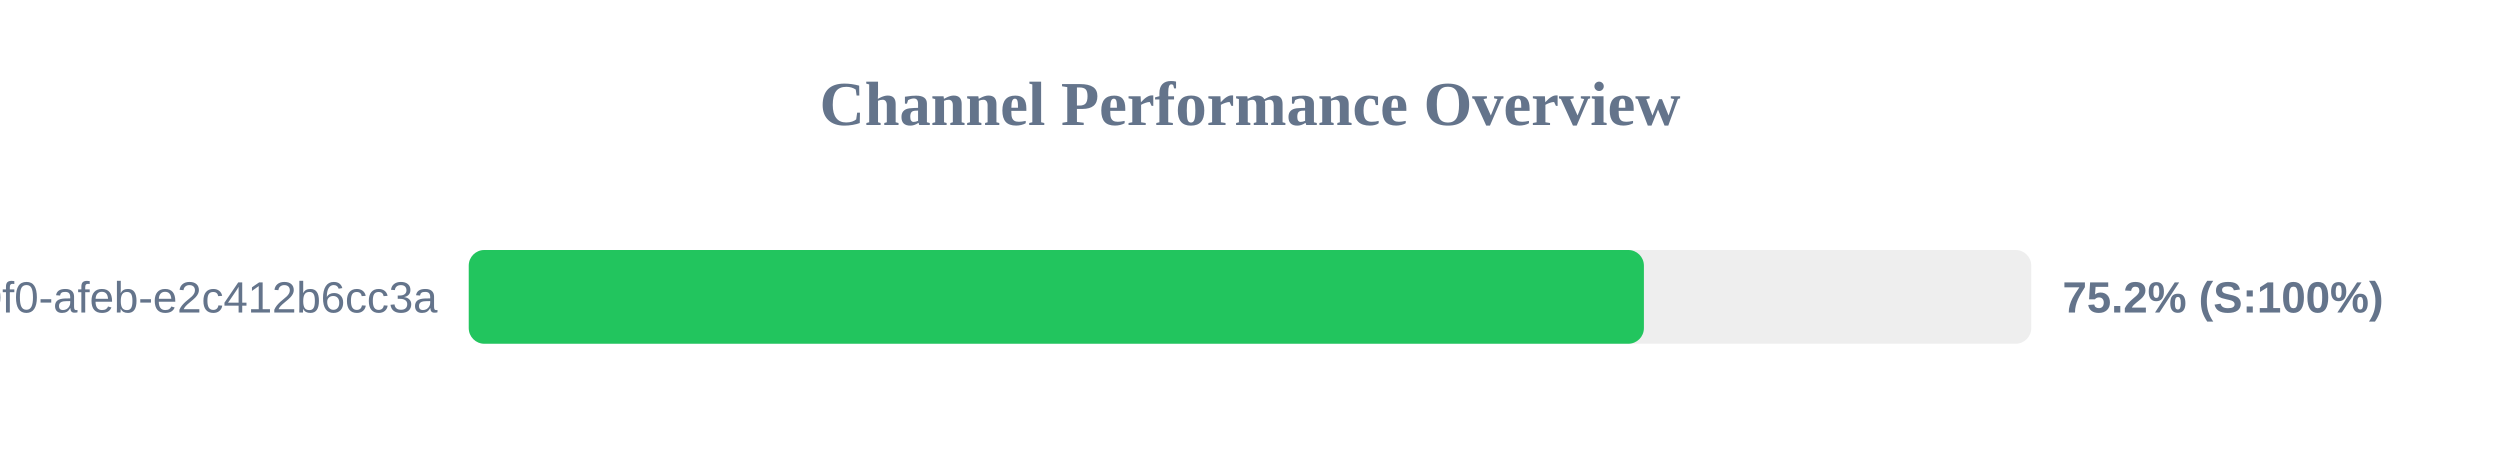
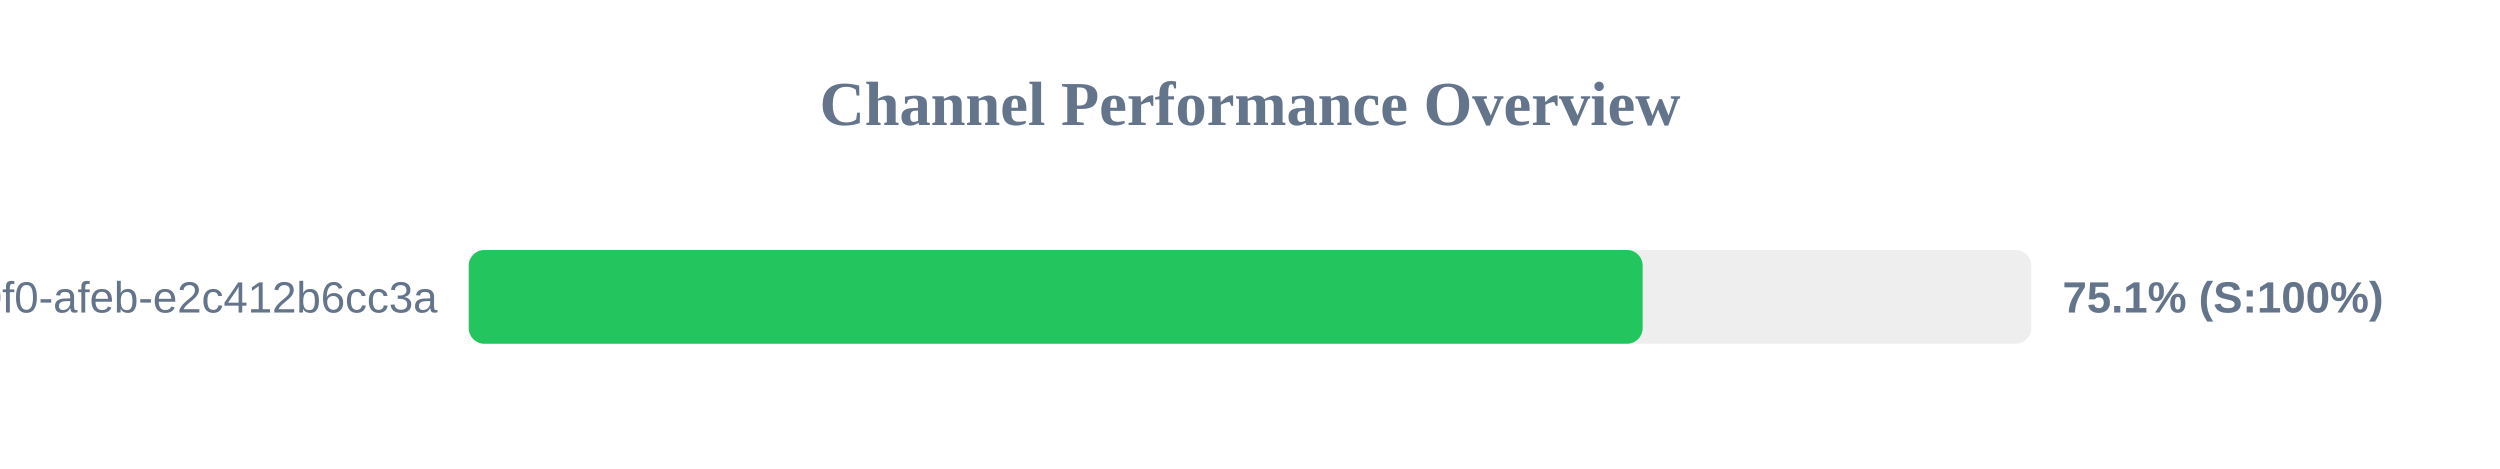
<svg xmlns="http://www.w3.org/2000/svg" width="800" height="150" version="1.1">
  <style>
        .row { font: 14px Arial; fill: #64748b; }
        .score { font: bold 14px Arial; fill: #64748b; }
    </style>
  <text x="400" y="40" text-anchor="middle" font-size="20px" font-weight="bold" fill="#64748b">Channel Performance Overview</text>
  <rect x="150" y="80" width="500" height="30" fill="#eee" rx="5" />
-   <rect x="150" y="80" width="376.05" height="30" fill="#22c55e" rx="5" />
+   <rect x="150" y="80" width="375.65" height="30" fill="#22c55e" rx="5" />
  <text x="140" y="100" text-anchor="end" class="row">?uuid=c6e02cd8-ce11-40f0-afeb-e2c412b6cc3a</text>
-   <text x="660" y="100" text-anchor="start" class="score">75.2% (S:100%)</text>
+   <text x="660" y="100" text-anchor="start" class="score">75.1% (S:100%)</text>
</svg>
